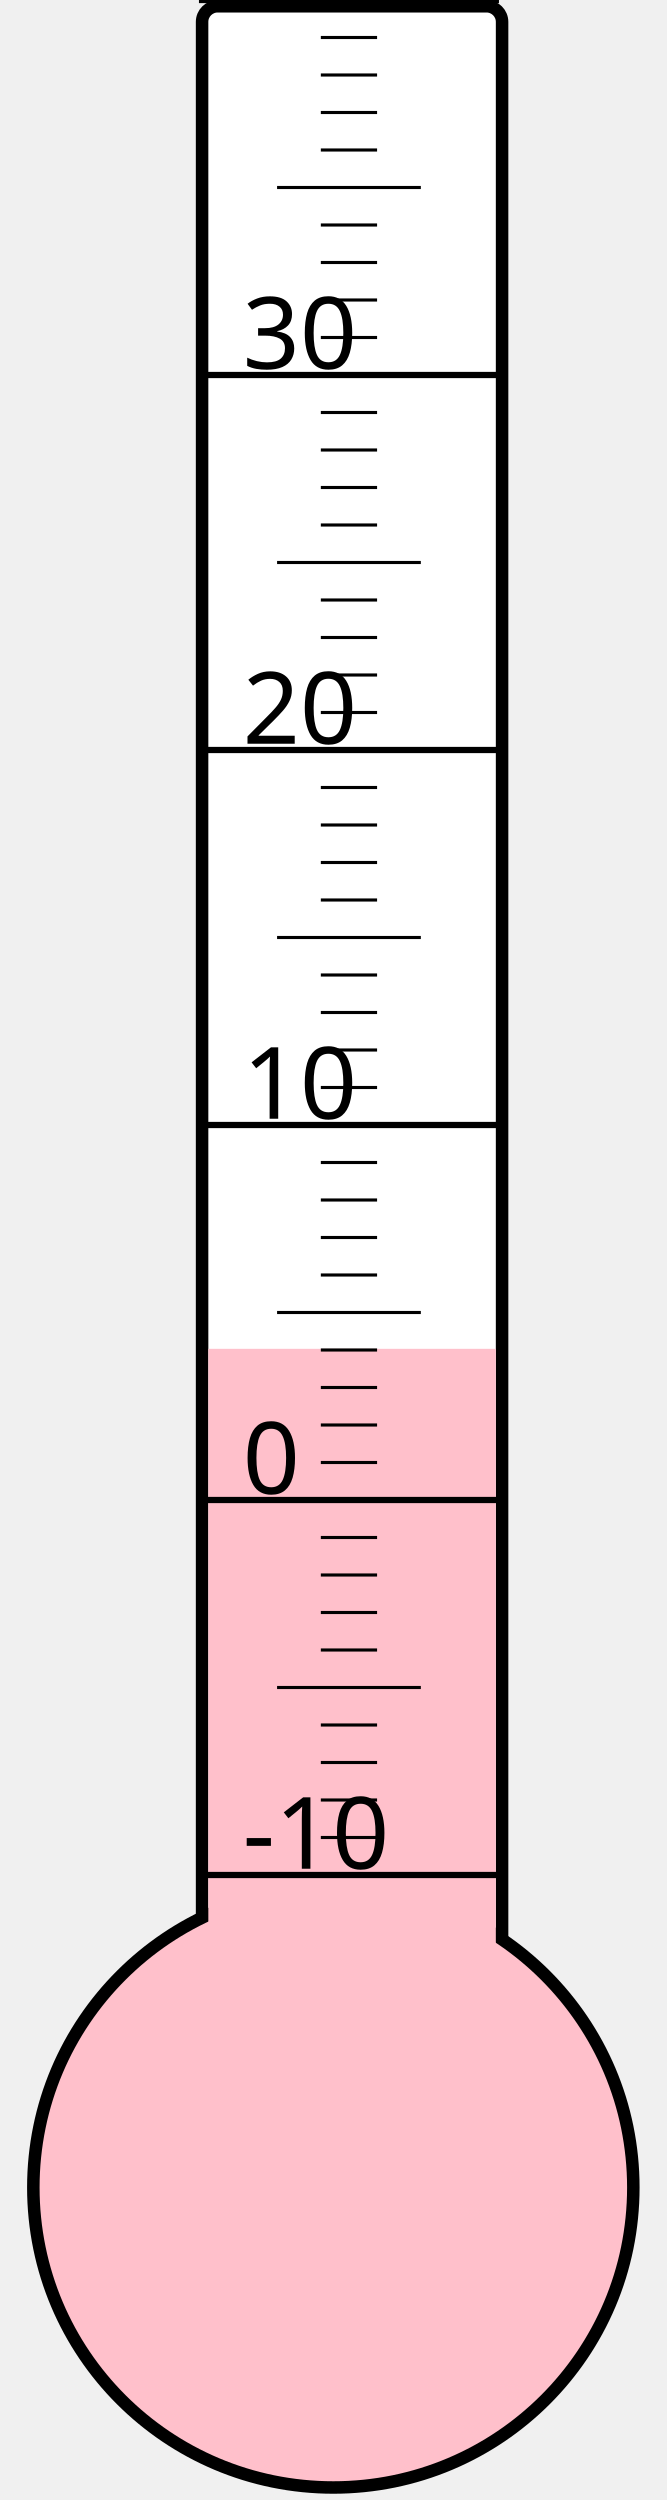
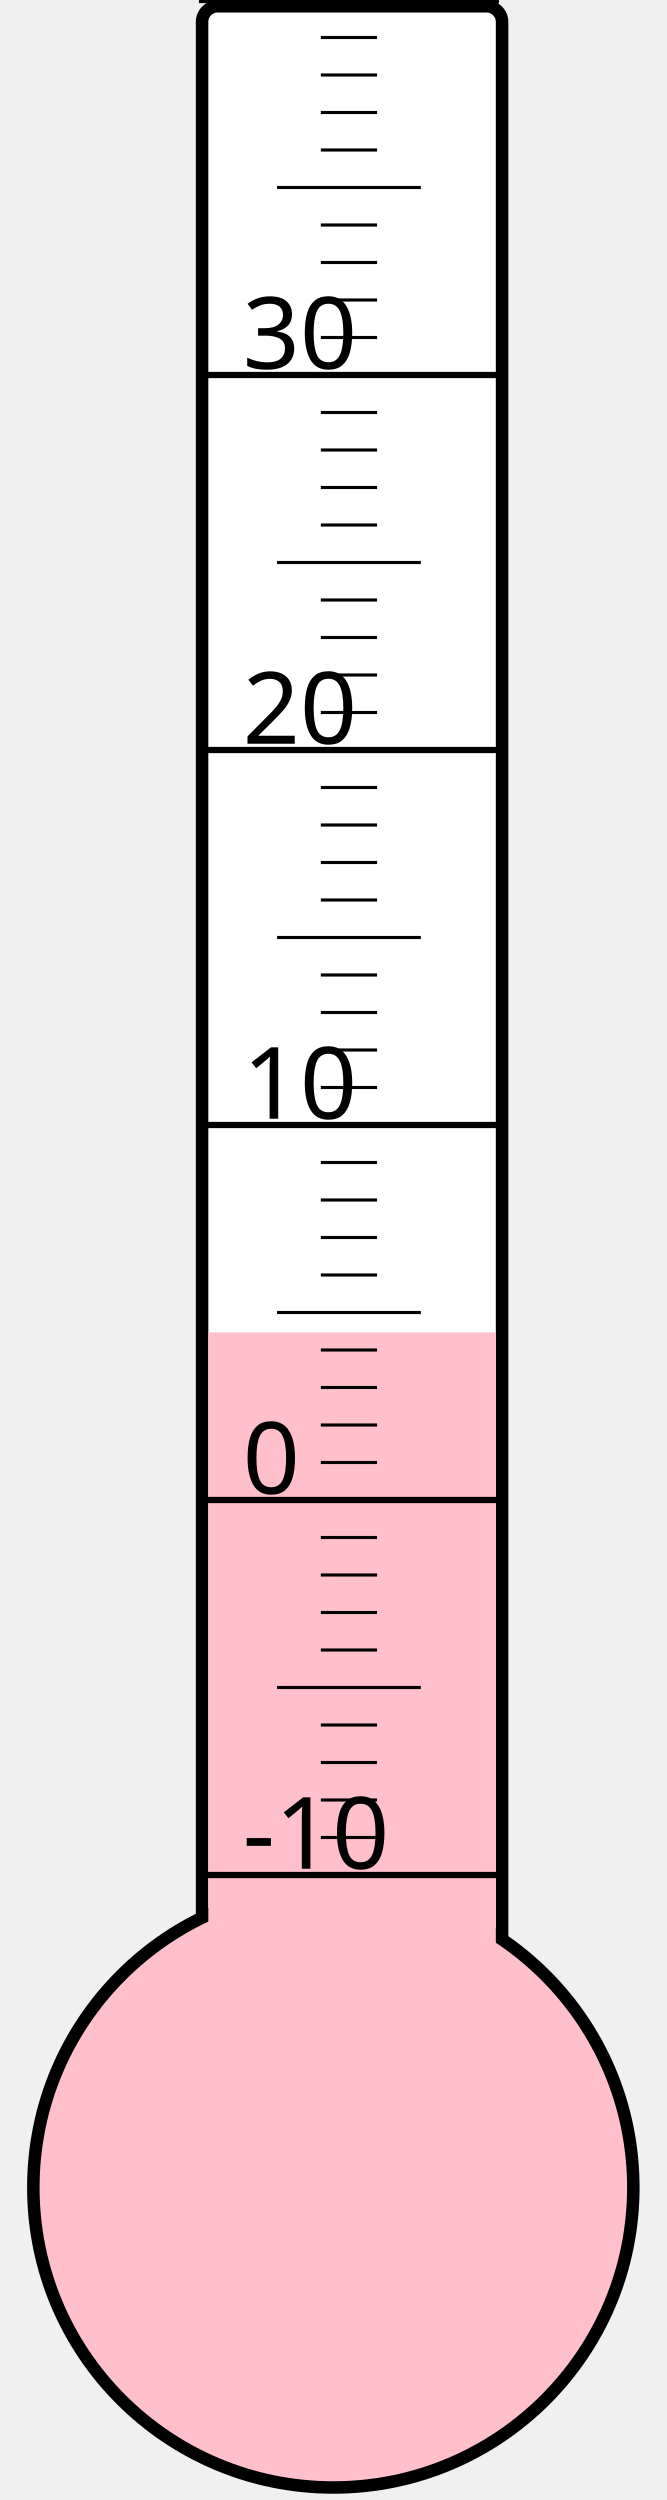
<svg xmlns="http://www.w3.org/2000/svg" width="40px" height="150px" viewBox="0 0 200 800">
  <rect width="200" height="800" x="0" y="0" style="fill: #ffffeb; fill-opacity: 0;" />
  <rect width="96" height="680" x="58" y="2" rx="5" ry="5" style="fill: white; fill-opacity: 1; stroke: black; stroke-width: 4;" />
  <circle cx="100" cy="700" r="96" style="fill: pink; stroke: black; stroke-width: 4;" />
-   <rect width="92" height="268.375" x="60" y="431.625" style="fill: pink; fill-opacity: 1; stroke-width: 0;" />
+   <rect width="92" height="273.625" x="60" y="426.375" style="fill: pink; fill-opacity: 1; stroke-width: 0;" />
  <text x="71" y="598" style="font-family: sans-serif; font-size: 24pt;">-10</text>
  <text x="71" y="478" style="font-family: sans-serif; font-size: 24pt;">0</text>
  <text x="71" y="358" style="font-family: sans-serif; font-size: 24pt;">10</text>
  <text x="71" y="238" style="font-family: sans-serif; font-size: 24pt;">20</text>
  <text x="71" y="118" style="font-family: sans-serif; font-size: 24pt;">30</text>
  <g style="stroke: black;">
    <line x1="57" y1="600" x2="153" y2="600" style="stroke-width: 2;" />
    <line x1="96" y1="588" x2="114" y2="588" style="stroke-width: 1;" />
    <line x1="96" y1="576" x2="114" y2="576" style="stroke-width: 1;" />
    <line x1="96" y1="564" x2="114" y2="564" style="stroke-width: 1;" />
    <line x1="96" y1="552" x2="114" y2="552" style="stroke-width: 1;" />
    <line x1="82" y1="540" x2="128" y2="540" style="stroke-width: 1;" />
    <line x1="96" y1="528" x2="114" y2="528" style="stroke-width: 1;" />
    <line x1="96" y1="516" x2="114" y2="516" style="stroke-width: 1;" />
    <line x1="96" y1="504" x2="114" y2="504" style="stroke-width: 1;" />
    <line x1="96" y1="492" x2="114" y2="492" style="stroke-width: 1;" />
    <line x1="57" y1="480" x2="153" y2="480" style="stroke-width: 2;" />
    <line x1="96" y1="468" x2="114" y2="468" style="stroke-width: 1;" />
    <line x1="96" y1="456" x2="114" y2="456" style="stroke-width: 1;" />
    <line x1="96" y1="444" x2="114" y2="444" style="stroke-width: 1;" />
    <line x1="96" y1="432" x2="114" y2="432" style="stroke-width: 1;" />
    <line x1="82" y1="420" x2="128" y2="420" style="stroke-width: 1;" />
    <line x1="96" y1="408" x2="114" y2="408" style="stroke-width: 1;" />
    <line x1="96" y1="396" x2="114" y2="396" style="stroke-width: 1;" />
    <line x1="96" y1="384" x2="114" y2="384" style="stroke-width: 1;" />
    <line x1="96" y1="372" x2="114" y2="372" style="stroke-width: 1;" />
    <line x1="57" y1="360" x2="153" y2="360" style="stroke-width: 2;" />
    <line x1="96" y1="348" x2="114" y2="348" style="stroke-width: 1;" />
    <line x1="96" y1="336" x2="114" y2="336" style="stroke-width: 1;" />
    <line x1="96" y1="324" x2="114" y2="324" style="stroke-width: 1;" />
    <line x1="96" y1="312" x2="114" y2="312" style="stroke-width: 1;" />
    <line x1="82" y1="300" x2="128" y2="300" style="stroke-width: 1;" />
    <line x1="96" y1="288" x2="114" y2="288" style="stroke-width: 1;" />
    <line x1="96" y1="276" x2="114" y2="276" style="stroke-width: 1;" />
    <line x1="96" y1="264" x2="114" y2="264" style="stroke-width: 1;" />
    <line x1="96" y1="252" x2="114" y2="252" style="stroke-width: 1;" />
    <line x1="57" y1="240" x2="153" y2="240" style="stroke-width: 2;" />
    <line x1="96" y1="228" x2="114" y2="228" style="stroke-width: 1;" />
    <line x1="96" y1="216" x2="114" y2="216" style="stroke-width: 1;" />
    <line x1="96" y1="204" x2="114" y2="204" style="stroke-width: 1;" />
    <line x1="96" y1="192" x2="114" y2="192" style="stroke-width: 1;" />
    <line x1="82" y1="180" x2="128" y2="180" style="stroke-width: 1;" />
    <line x1="96" y1="168" x2="114" y2="168" style="stroke-width: 1;" />
    <line x1="96" y1="156" x2="114" y2="156" style="stroke-width: 1;" />
    <line x1="96" y1="144" x2="114" y2="144" style="stroke-width: 1;" />
    <line x1="96" y1="132" x2="114" y2="132" style="stroke-width: 1;" />
    <line x1="57" y1="120" x2="153" y2="120" style="stroke-width: 2;" />
    <line x1="96" y1="108" x2="114" y2="108" style="stroke-width: 1;" />
    <line x1="96" y1="96" x2="114" y2="96" style="stroke-width: 1;" />
    <line x1="96" y1="84" x2="114" y2="84" style="stroke-width: 1;" />
    <line x1="96" y1="72" x2="114" y2="72" style="stroke-width: 1;" />
    <line x1="82" y1="60" x2="128" y2="60" style="stroke-width: 1;" />
    <line x1="96" y1="48" x2="114" y2="48" style="stroke-width: 1;" />
    <line x1="96" y1="36" x2="114" y2="36" style="stroke-width: 1;" />
    <line x1="96" y1="24" x2="114" y2="24" style="stroke-width: 1;" />
    <line x1="96" y1="12" x2="114" y2="12" style="stroke-width: 1;" />
    <line x1="57" y1="0" x2="153" y2="0" style="stroke-width: 2;" />
  </g>
</svg>
